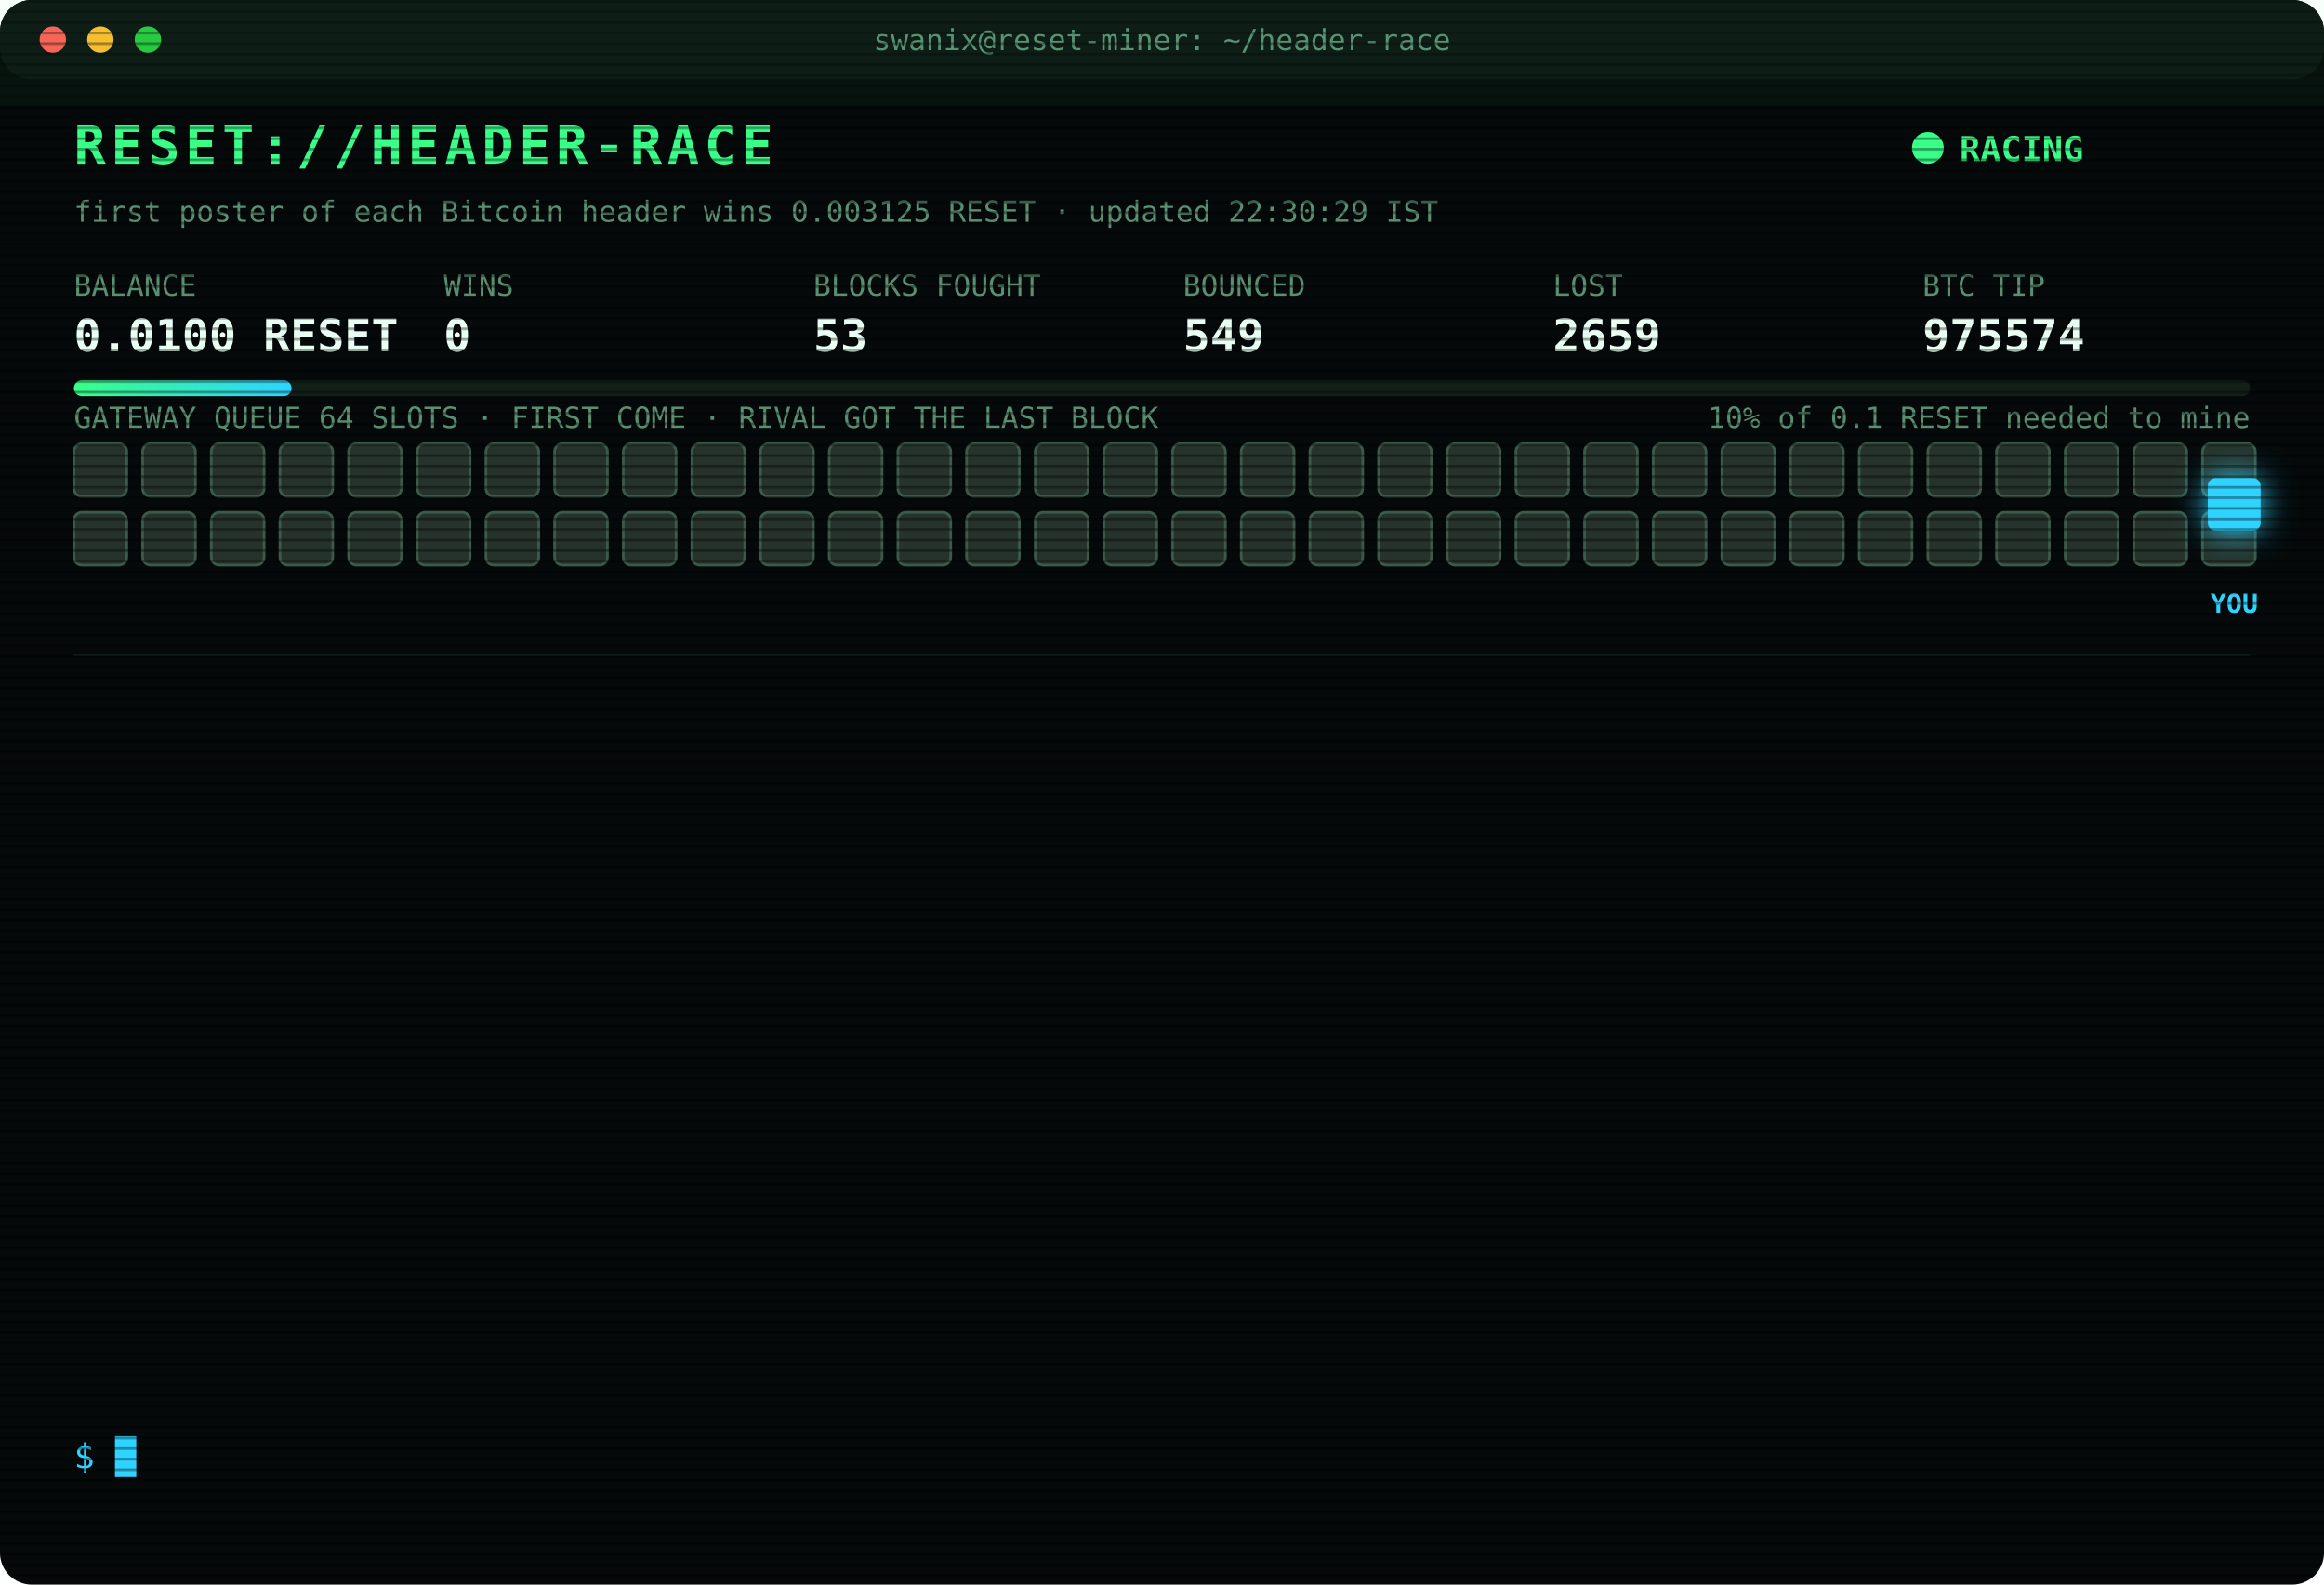
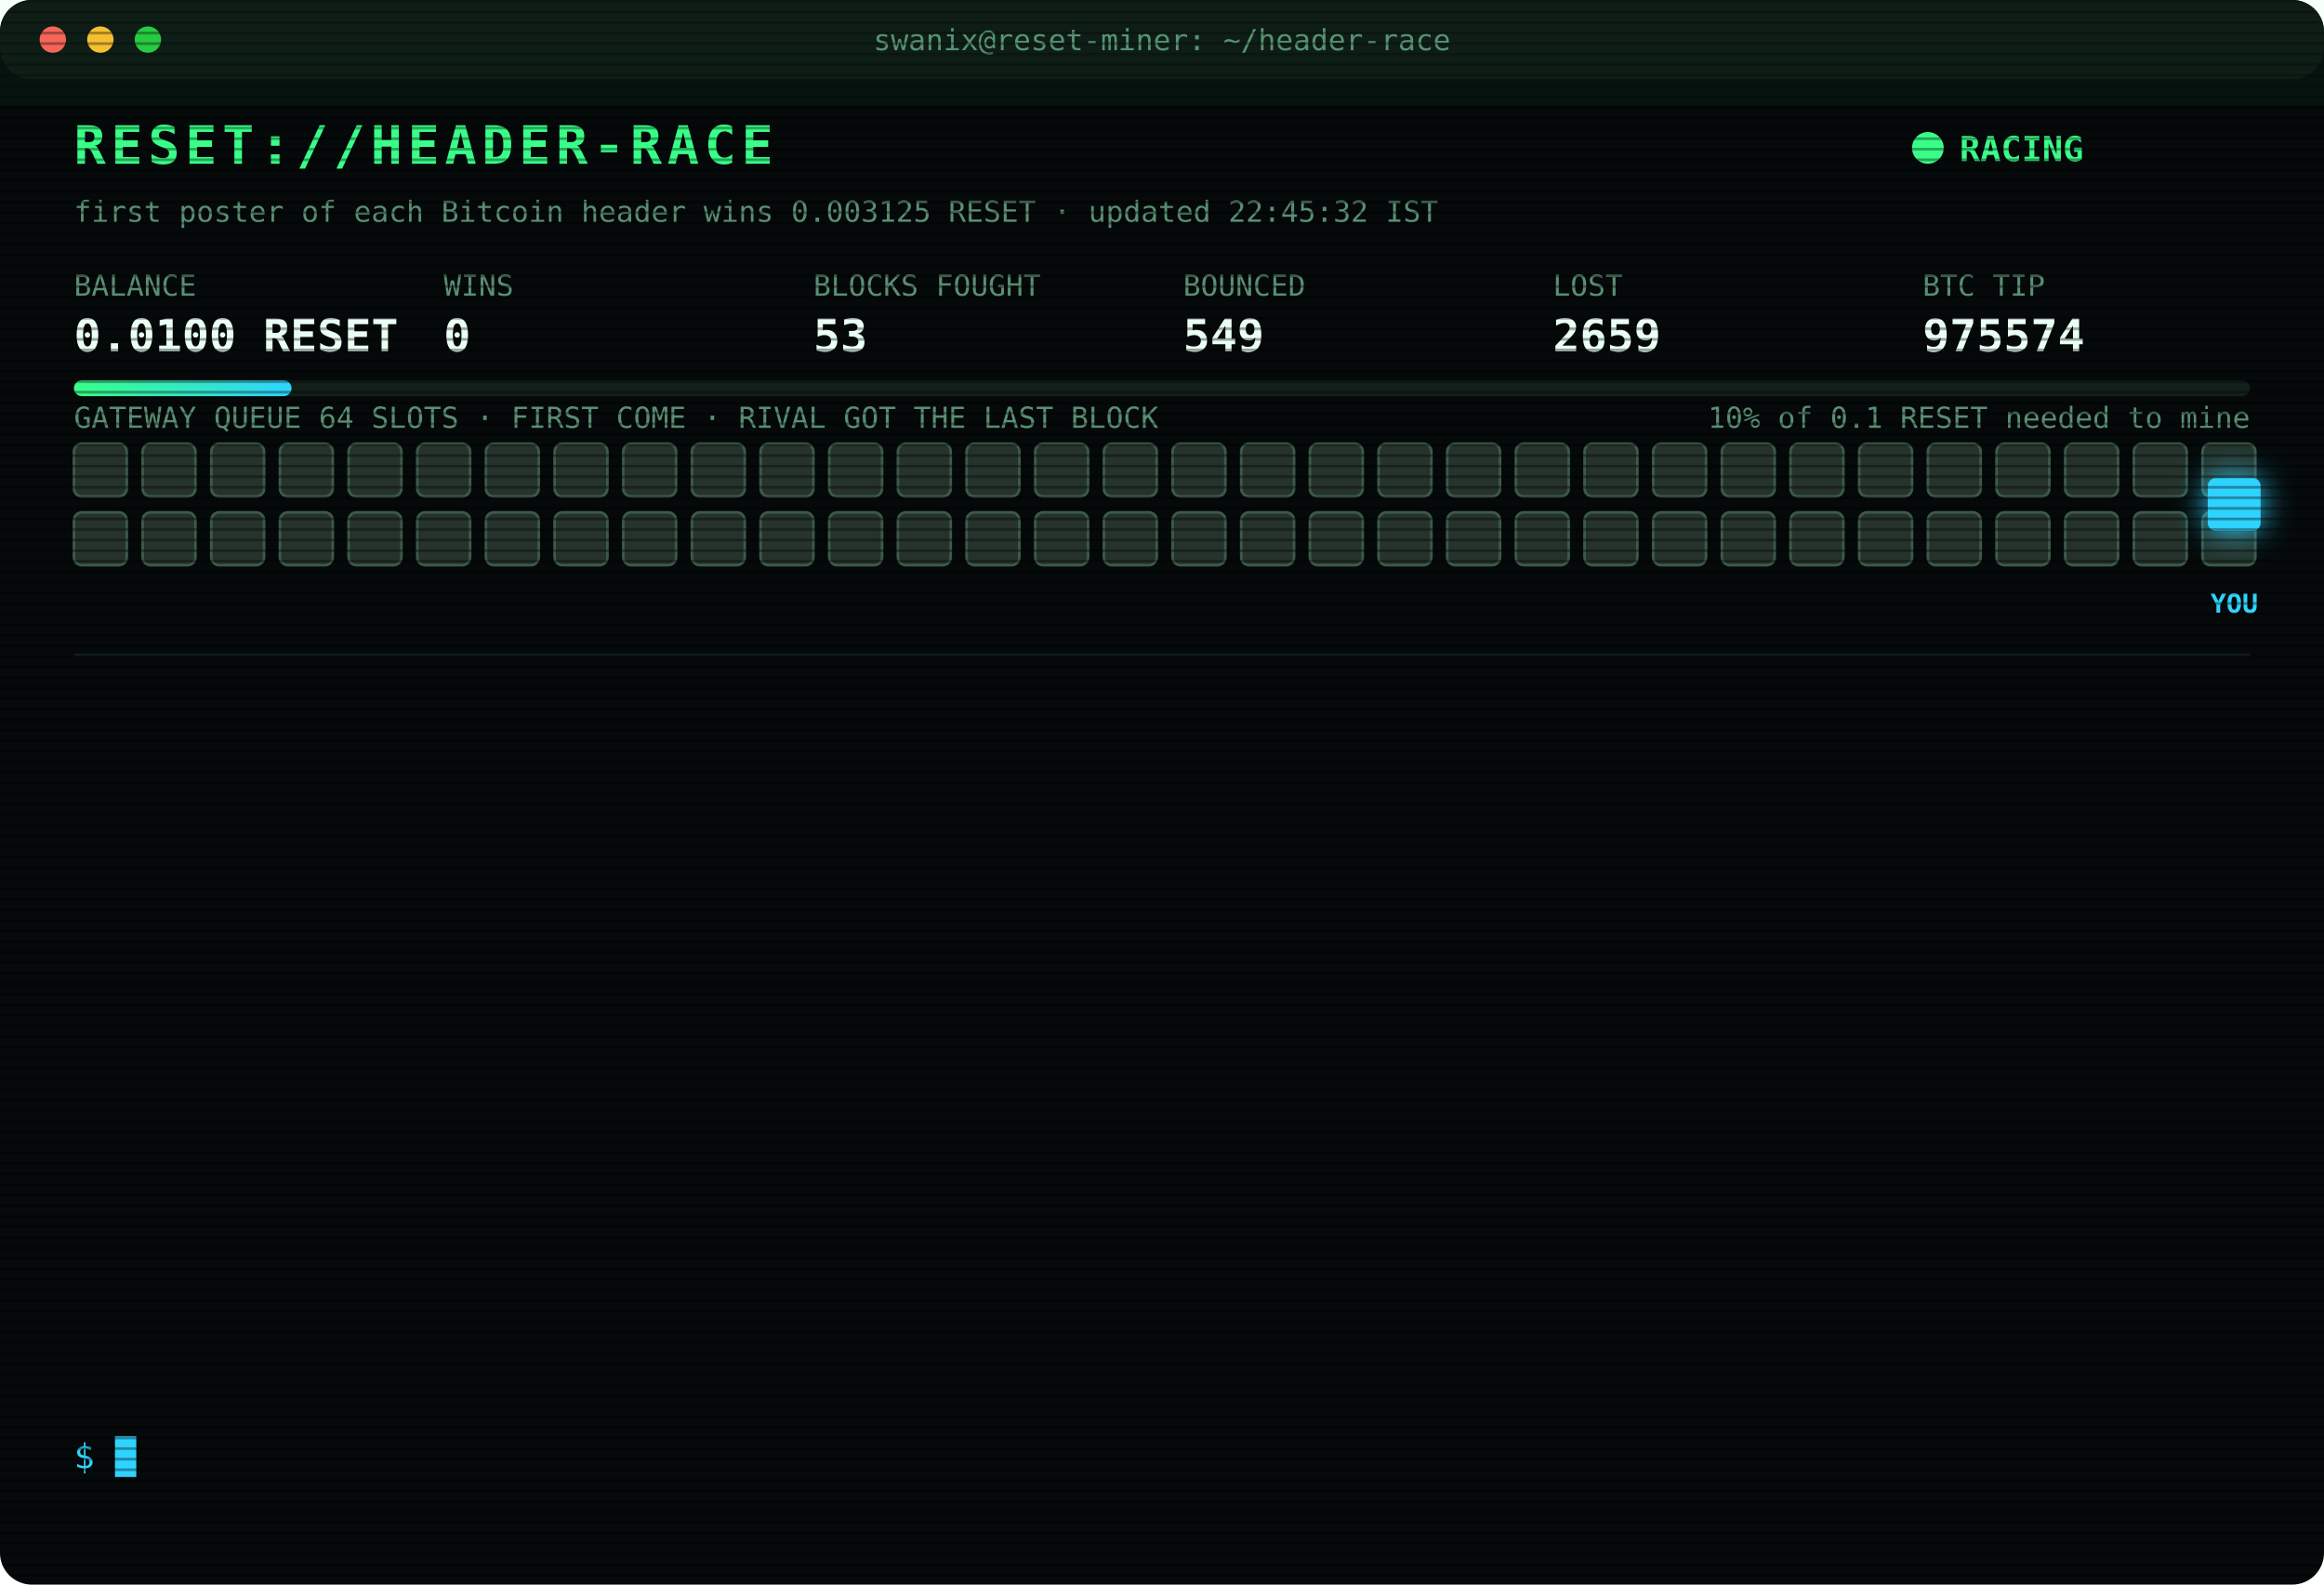
<svg xmlns="http://www.w3.org/2000/svg" width="880" height="600" viewBox="0 0 880 600" font-family="ui-monospace,SFMono-Regular,Menlo,Consolas,monospace">
  <style>
text{font-size:13px;fill:#7CFFB2}
.title{font-size:20px;font-weight:700;fill:#39FF88;letter-spacing:2px;animation:glitch 3s infinite steps(1)}
.sub{fill:#2fd3ff}.k{fill:#5a8f73;font-size:11px}.v{font-size:17px;font-weight:700;fill:#eafff3}
.ts{fill:#3f6b56}.boot{fill:#2fd3ff}.dim{fill:#5a8f73}.bad{fill:#ff4d6d}.warn{fill:#ffd23f}.mag{fill:#ff5cf0}.win{fill:#39FF88;font-weight:700}
.tag{font-size:10px;fill:#2fd3ff;font-weight:700}
.rival{fill:#26332c;stroke:#3c5a49;animation:jam 1.2s infinite alternate}
.idle{fill:#141c18;stroke:#22302a;animation:breathe 4s infinite}
.me{fill:#2fd3ff;filter:drop-shadow(0 0 6px #2fd3ff)}
.hover{animation:nudge 1.1s infinite ease-in-out}.bounce{animation:kick 1.4s infinite}
.ln{opacity:0;animation:in .4s forwards}
.cur{animation:blink 1s infinite steps(1)}
.scan{animation:scan 6s infinite linear}
.led{animation:blink 1.4s infinite}
@keyframes in{from{opacity:0;transform:translateX(-6px)}to{opacity:1;transform:none}}
@keyframes blink{50%{opacity:0}}
@keyframes jam{to{fill:#33463b}}
@keyframes breathe{50%{opacity:.4}}
@keyframes nudge{50%{transform:translateX(-10px)}}
@keyframes kick{0%,100%{transform:none}30%{transform:translateX(-14px)}55%{transform:translateX(10px) translateY(-6px)}}
@keyframes glitch{0%,92%{transform:none}93%{transform:translateX(2px);fill:#ff4d6d}95%{transform:translateX(-2px);fill:#2fd3ff}97%{transform:none}}
@keyframes scan{from{transform:translateY(-40px)}to{transform:translateY(600px)}}
</style>
  <defs>
    <pattern id="sl" width="4" height="4" patternUnits="userSpaceOnUse">
      <rect width="4" height="1" fill="#000" opacity=".35" />
    </pattern>
    <linearGradient id="bar">
      <stop offset="0" stop-color="#39FF88" />
      <stop offset="1" stop-color="#2fd3ff" />
    </linearGradient>
  </defs>
  <rect width="880" height="600" rx="12" fill="#05090a" />
  <rect width="880" height="30" rx="12" fill="#0d1512" />
  <circle cx="20" cy="15" r="5" fill="#ff5f57" />
  <circle cx="38" cy="15" r="5" fill="#febc2e" />
  <circle cx="56" cy="15" r="5" fill="#28c840" />
  <text x="440" y="19" text-anchor="middle" class="k">swanix@reset-miner: ~/header-race</text>
  <text x="28" y="62" class="title">RESET://HEADER-RACE</text>
  <circle class="led" cx="730" cy="56" r="6" fill="#39FF88" />
  <text x="742" y="61" class="win">RACING</text>
-   <text x="28" y="84" class="k">first poster of each Bitcoin header wins 0.003125 RESET · updated 22:30:29 IST</text>
+   <text x="28" y="84" class="k">first poster of each Bitcoin header wins 0.003125 RESET · updated 22:45:32 IST</text>
  <text x="28" y="112" class="k">BALANCE</text>
  <text x="28" y="133" class="v">0.0100 RESET</text>
  <text x="168" y="112" class="k">WINS</text>
  <text x="168" y="133" class="v">0</text>
  <text x="308" y="112" class="k">BLOCKS FOUGHT</text>
  <text x="308" y="133" class="v">53</text>
  <text x="448" y="112" class="k">BOUNCED</text>
  <text x="448" y="133" class="v">549</text>
  <text x="588" y="112" class="k">LOST</text>
  <text x="588" y="133" class="v">2659</text>
  <text x="728" y="112" class="k">BTC TIP</text>
  <text x="728" y="133" class="v">975574</text>
  <rect x="28" y="144" width="824" height="6" rx="3" fill="#13201a" />
  <rect x="28" y="144" width="82.4" height="6" rx="3" fill="url(#bar)" />
  <text x="852" y="162" text-anchor="end" class="k">10% of 0.1 RESET needed to mine</text>
  <text x="28" y="162" class="k">GATEWAY QUEUE 64 SLOTS · FIRST COME · RIVAL GOT THE LAST BLOCK</text>
  <rect class="rival" x="28" y="168" width="20" height="20" rx="3" style="animation-delay:0.00s" />
  <rect class="rival" x="54" y="168" width="20" height="20" rx="3" style="animation-delay:0.05s" />
  <rect class="rival" x="80" y="168" width="20" height="20" rx="3" style="animation-delay:0.10s" />
  <rect class="rival" x="106" y="168" width="20" height="20" rx="3" style="animation-delay:0.15s" />
  <rect class="rival" x="132" y="168" width="20" height="20" rx="3" style="animation-delay:0.20s" />
  <rect class="rival" x="158" y="168" width="20" height="20" rx="3" style="animation-delay:0.25s" />
  <rect class="rival" x="184" y="168" width="20" height="20" rx="3" style="animation-delay:0.30s" />
  <rect class="rival" x="210" y="168" width="20" height="20" rx="3" style="animation-delay:0.35s" />
  <rect class="rival" x="236" y="168" width="20" height="20" rx="3" style="animation-delay:0.40s" />
  <rect class="rival" x="262" y="168" width="20" height="20" rx="3" style="animation-delay:0.45s" />
  <rect class="rival" x="288" y="168" width="20" height="20" rx="3" style="animation-delay:0.50s" />
  <rect class="rival" x="314" y="168" width="20" height="20" rx="3" style="animation-delay:0.55s" />
  <rect class="rival" x="340" y="168" width="20" height="20" rx="3" style="animation-delay:0.60s" />
  <rect class="rival" x="366" y="168" width="20" height="20" rx="3" style="animation-delay:0.65s" />
  <rect class="rival" x="392" y="168" width="20" height="20" rx="3" style="animation-delay:0.70s" />
  <rect class="rival" x="418" y="168" width="20" height="20" rx="3" style="animation-delay:0.75s" />
  <rect class="rival" x="444" y="168" width="20" height="20" rx="3" style="animation-delay:0.80s" />
  <rect class="rival" x="470" y="168" width="20" height="20" rx="3" style="animation-delay:0.85s" />
  <rect class="rival" x="496" y="168" width="20" height="20" rx="3" style="animation-delay:0.90s" />
  <rect class="rival" x="522" y="168" width="20" height="20" rx="3" style="animation-delay:0.95s" />
  <rect class="rival" x="548" y="168" width="20" height="20" rx="3" style="animation-delay:1.00s" />
  <rect class="rival" x="574" y="168" width="20" height="20" rx="3" style="animation-delay:1.05s" />
  <rect class="rival" x="600" y="168" width="20" height="20" rx="3" style="animation-delay:1.10s" />
  <rect class="rival" x="626" y="168" width="20" height="20" rx="3" style="animation-delay:1.15s" />
  <rect class="rival" x="652" y="168" width="20" height="20" rx="3" style="animation-delay:1.20s" />
  <rect class="rival" x="678" y="168" width="20" height="20" rx="3" style="animation-delay:1.25s" />
  <rect class="rival" x="704" y="168" width="20" height="20" rx="3" style="animation-delay:1.30s" />
  <rect class="rival" x="730" y="168" width="20" height="20" rx="3" style="animation-delay:1.35s" />
  <rect class="rival" x="756" y="168" width="20" height="20" rx="3" style="animation-delay:1.40s" />
  <rect class="rival" x="782" y="168" width="20" height="20" rx="3" style="animation-delay:1.45s" />
  <rect class="rival" x="808" y="168" width="20" height="20" rx="3" style="animation-delay:1.50s" />
  <rect class="rival" x="834" y="168" width="20" height="20" rx="3" style="animation-delay:1.55s" />
  <rect class="rival" x="28" y="194" width="20" height="20" rx="3" style="animation-delay:1.60s" />
  <rect class="rival" x="54" y="194" width="20" height="20" rx="3" style="animation-delay:1.65s" />
  <rect class="rival" x="80" y="194" width="20" height="20" rx="3" style="animation-delay:1.70s" />
  <rect class="rival" x="106" y="194" width="20" height="20" rx="3" style="animation-delay:1.75s" />
  <rect class="rival" x="132" y="194" width="20" height="20" rx="3" style="animation-delay:1.80s" />
  <rect class="rival" x="158" y="194" width="20" height="20" rx="3" style="animation-delay:1.85s" />
  <rect class="rival" x="184" y="194" width="20" height="20" rx="3" style="animation-delay:1.90s" />
  <rect class="rival" x="210" y="194" width="20" height="20" rx="3" style="animation-delay:1.95s" />
  <rect class="rival" x="236" y="194" width="20" height="20" rx="3" style="animation-delay:2.00s" />
  <rect class="rival" x="262" y="194" width="20" height="20" rx="3" style="animation-delay:2.05s" />
  <rect class="rival" x="288" y="194" width="20" height="20" rx="3" style="animation-delay:2.10s" />
  <rect class="rival" x="314" y="194" width="20" height="20" rx="3" style="animation-delay:2.15s" />
  <rect class="rival" x="340" y="194" width="20" height="20" rx="3" style="animation-delay:2.20s" />
  <rect class="rival" x="366" y="194" width="20" height="20" rx="3" style="animation-delay:2.25s" />
  <rect class="rival" x="392" y="194" width="20" height="20" rx="3" style="animation-delay:2.30s" />
  <rect class="rival" x="418" y="194" width="20" height="20" rx="3" style="animation-delay:2.35s" />
  <rect class="rival" x="444" y="194" width="20" height="20" rx="3" style="animation-delay:2.40s" />
  <rect class="rival" x="470" y="194" width="20" height="20" rx="3" style="animation-delay:2.45s" />
  <rect class="rival" x="496" y="194" width="20" height="20" rx="3" style="animation-delay:2.50s" />
  <rect class="rival" x="522" y="194" width="20" height="20" rx="3" style="animation-delay:2.55s" />
  <rect class="rival" x="548" y="194" width="20" height="20" rx="3" style="animation-delay:2.60s" />
  <rect class="rival" x="574" y="194" width="20" height="20" rx="3" style="animation-delay:2.65s" />
  <rect class="rival" x="600" y="194" width="20" height="20" rx="3" style="animation-delay:2.70s" />
  <rect class="rival" x="626" y="194" width="20" height="20" rx="3" style="animation-delay:2.75s" />
  <rect class="rival" x="652" y="194" width="20" height="20" rx="3" style="animation-delay:2.80s" />
  <rect class="rival" x="678" y="194" width="20" height="20" rx="3" style="animation-delay:2.85s" />
  <rect class="rival" x="704" y="194" width="20" height="20" rx="3" style="animation-delay:2.90s" />
  <rect class="rival" x="730" y="194" width="20" height="20" rx="3" style="animation-delay:2.95s" />
  <rect class="rival" x="756" y="194" width="20" height="20" rx="3" style="animation-delay:3.00s" />
  <rect class="rival" x="782" y="194" width="20" height="20" rx="3" style="animation-delay:3.05s" />
  <rect class="rival" x="808" y="194" width="20" height="20" rx="3" style="animation-delay:3.10s" />
  <rect class="rival" x="834" y="194" width="20" height="20" rx="3" style="animation-delay:3.15s" />
  <g class="hover">
    <rect class="me" x="836" y="181" width="20" height="20" rx="3" />
    <text class="tag" x="846" y="232" text-anchor="middle">YOU</text>
  </g>
  <line x1="28" x2="852" y1="248" y2="248" stroke="#13201a" />
  <g class="ln" style="animation-delay:0.40s">
    <text x="28" y="270" class="ts">20:22:15</text>
    <text x="104" y="270" class="bad">[LOST] #975563 taken by a rival miner</text>
  </g>
  <g class="ln" style="animation-delay:0.65s">
    <text x="28" y="292" class="ts">20:22:45</text>
    <text x="104" y="292" class="bad">[LOST] #975564 taken by a rival miner</text>
  </g>
  <g class="ln" style="animation-delay:0.90s">
    <text x="28" y="314" class="ts">20:33:56</text>
    <text x="104" y="314" class="mag">[??] #975565 sent, no receipt · may have landed</text>
  </g>
  <g class="ln" style="animation-delay:1.15s">
    <text x="28" y="336" class="ts">20:33:56</text>
    <text x="104" y="336" class="bad">[LOST] #975565 taken by a rival miner</text>
  </g>
  <g class="ln" style="animation-delay:1.40s">
    <text x="28" y="358" class="ts">20:37:43</text>
    <text x="104" y="358" class="bad">[LOST] #975566 taken by a rival miner</text>
  </g>
  <g class="ln" style="animation-delay:1.65s">
    <text x="28" y="380" class="ts">20:47:51</text>
    <text x="104" y="380" class="bad">[LOST] #975567 taken by a rival miner</text>
  </g>
  <g class="ln" style="animation-delay:1.90s">
    <text x="28" y="402" class="ts">20:53:15</text>
    <text x="104" y="402" class="bad">[LOST] #975568 taken by a rival miner</text>
  </g>
  <g class="ln" style="animation-delay:2.15s">
    <text x="28" y="424" class="ts">21:04:06</text>
    <text x="104" y="424" class="bad">[LOST] #975569 taken by a rival miner</text>
  </g>
  <g class="ln" style="animation-delay:2.40s">
    <text x="28" y="446" class="ts">21:14:01</text>
    <text x="104" y="446" class="bad">[LOST] #975570 taken by a rival miner</text>
  </g>
  <g class="ln" style="animation-delay:2.65s">
    <text x="28" y="468" class="ts">21:16:16</text>
    <text x="104" y="468" class="bad">[LOST] #975571 taken by a rival miner</text>
  </g>
  <g class="ln" style="animation-delay:2.90s">
    <text x="28" y="490" class="ts">21:37:44</text>
    <text x="104" y="490" class="bad">[LOST] #975572 taken by a rival miner</text>
  </g>
  <g class="ln" style="animation-delay:3.15s">
    <text x="28" y="512" class="ts">22:18:50</text>
    <text x="104" y="512" class="bad">[LOST] #975573 taken by a rival miner</text>
  </g>
  <g class="ln" style="animation-delay:3.40s">
    <text x="28" y="534" class="ts">22:27:35</text>
    <text x="104" y="534" class="bad">[LOST] #975574 taken by a rival miner</text>
  </g>
  <text x="28" y="556" class="sub">$ <tspan class="cur">█</tspan>
  </text>
  <rect width="880" height="600" rx="12" fill="url(#sl)" pointer-events="none" />
  <rect class="scan" width="880" height="40" fill="#39FF88" opacity=".04" />
</svg>
